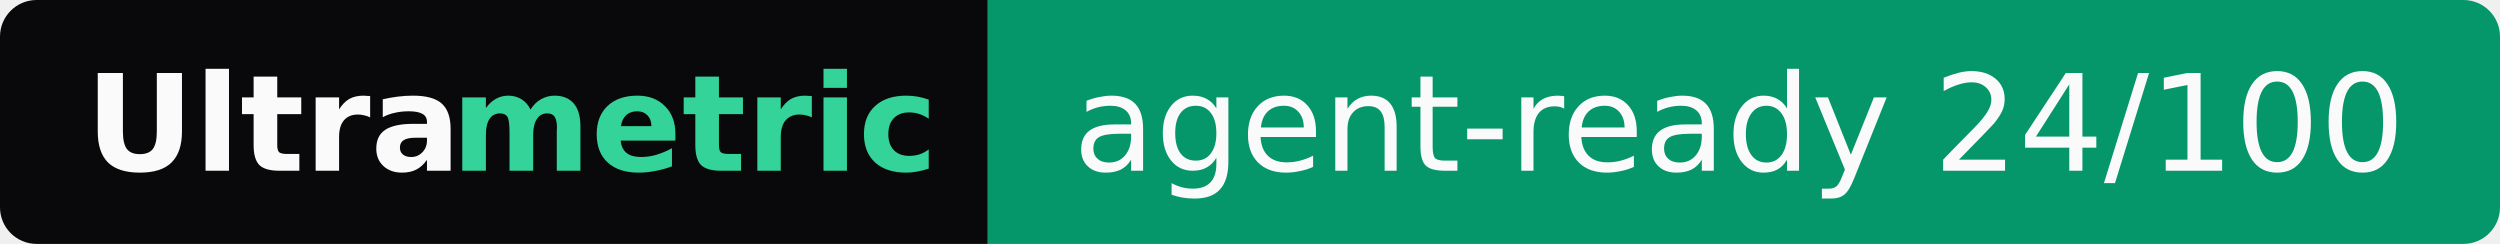
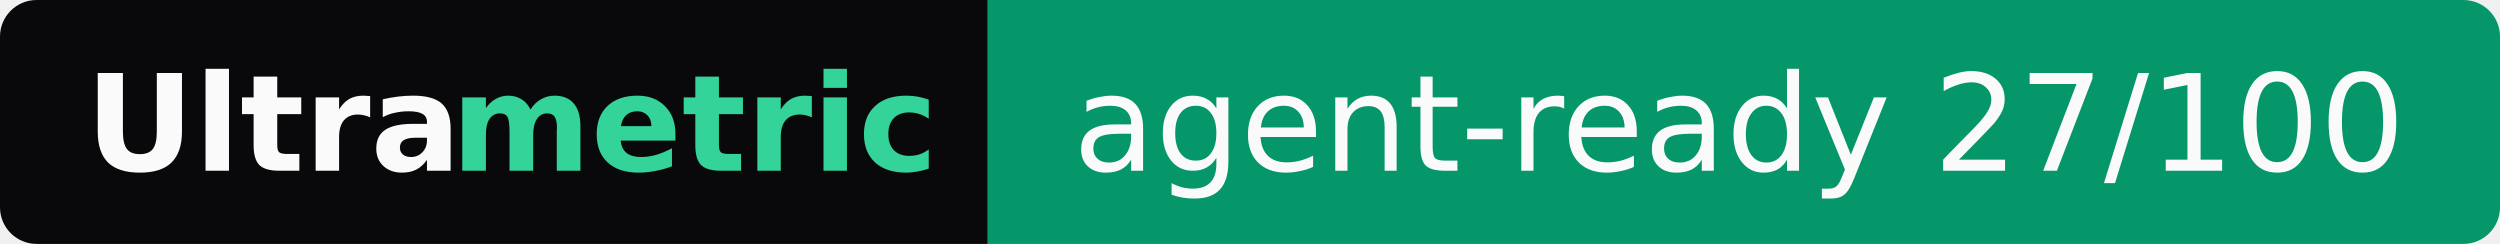
- <svg xmlns="http://www.w3.org/2000/svg" width="205" height="20" role="img" aria-label="Ultrametric: agent-ready 24/100">
+ <svg xmlns="http://www.w3.org/2000/svg" width="205" height="20" role="img" aria-label="Ultrametric: agent-ready 27/100">
  <clipPath id="r">
    <rect width="205" height="20" rx="3" fill="#fff" />
  </clipPath>
  <g clip-path="url(#r)">
    <rect width="81" height="20" fill="#09090b" />
    <rect x="81" width="124" height="20" fill="#059669" />
  </g>
  <g font-family="Verdana,Geneva,DejaVu Sans,sans-serif" font-size="11">
    <text x="7" y="14" textLength="30" font-weight="bold" fill="#fafafa">Ultra</text>
    <text x="37" y="14" textLength="37" font-weight="bold" fill="#34d399">metric</text>
-     <text x="88" y="14" textLength="110" fill="#fafafa">agent-ready 24/100</text>
+     <text x="88" y="14" textLength="110" fill="#fafafa">agent-ready 27/100</text>
  </g>
</svg>
